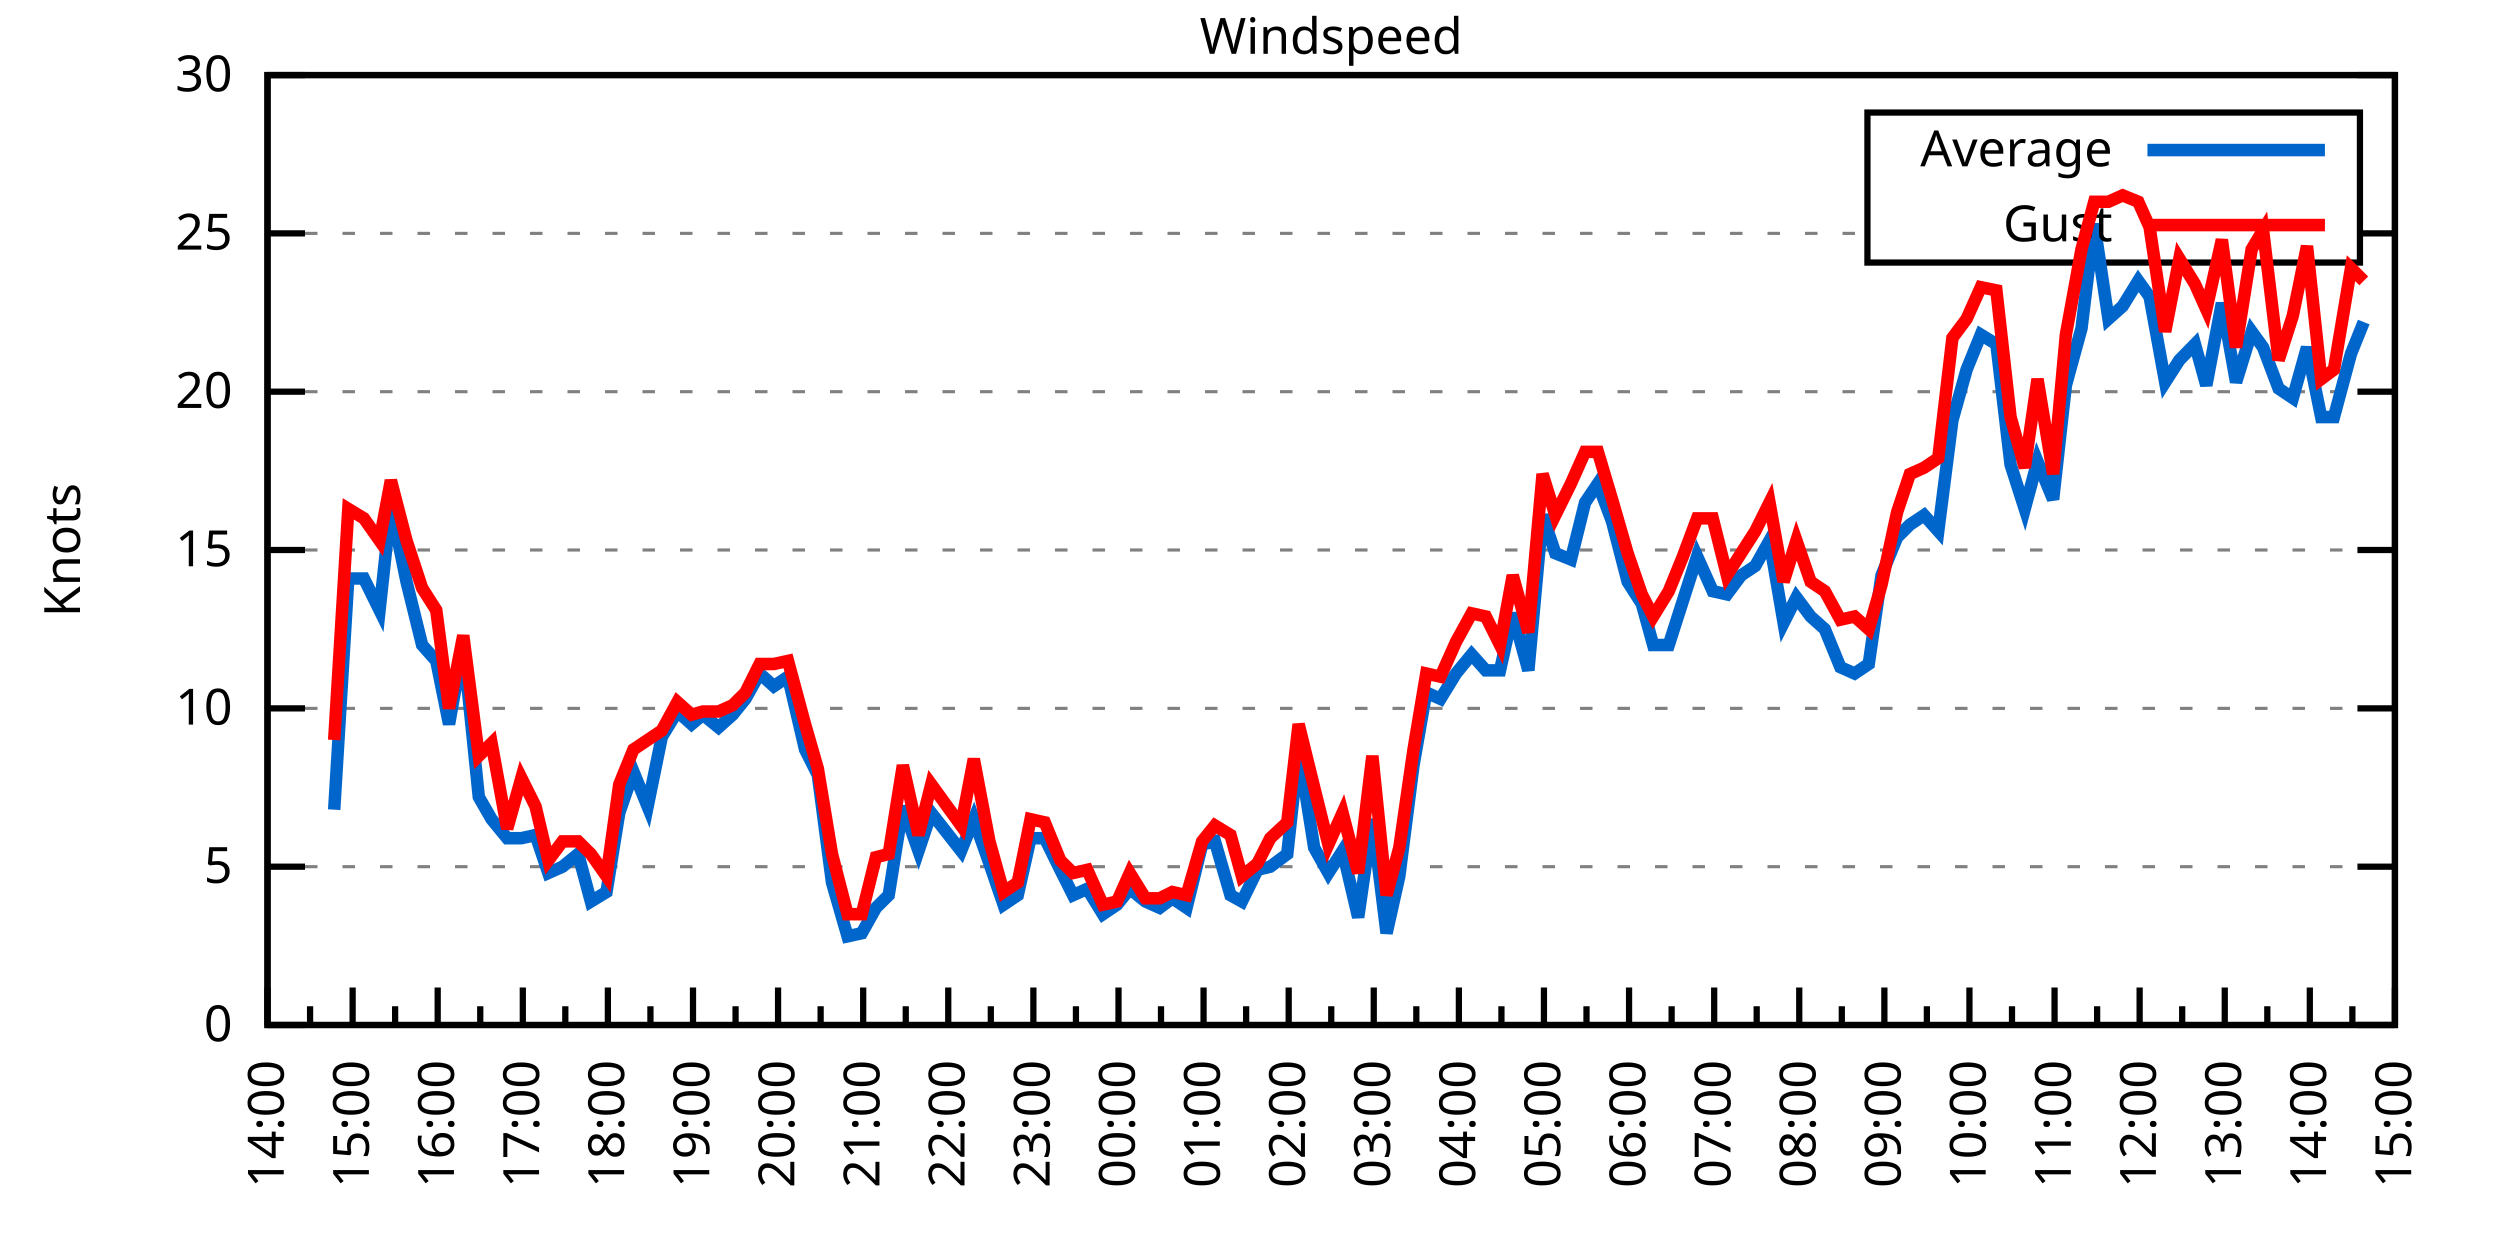
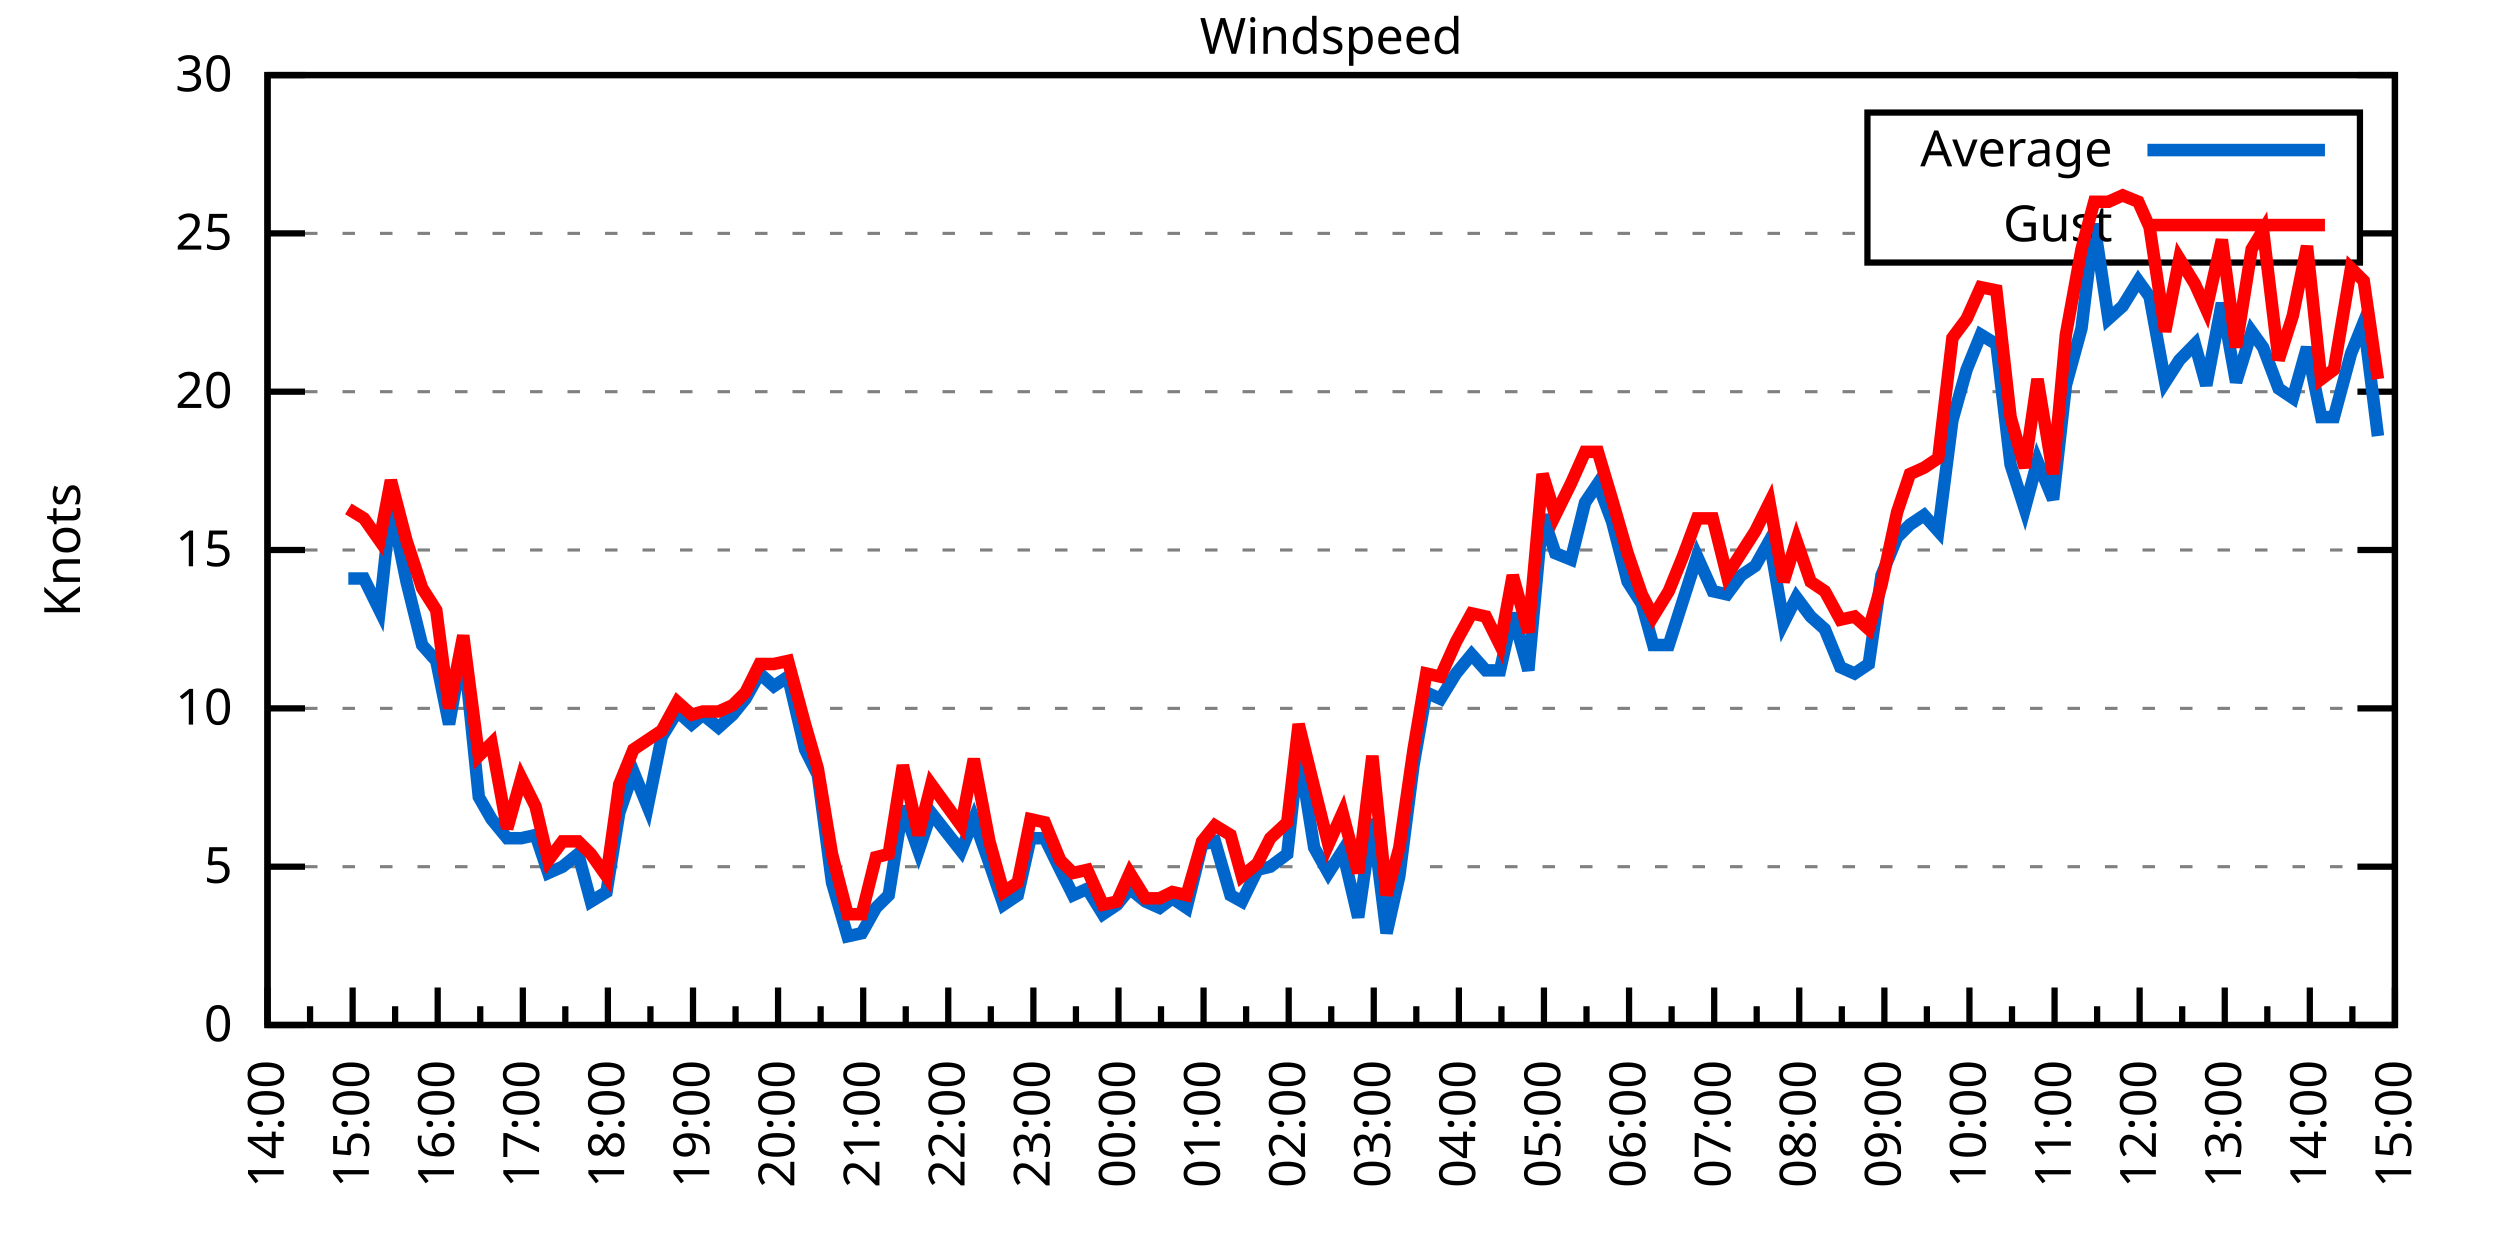
<svg xmlns="http://www.w3.org/2000/svg" xmlns:xlink="http://www.w3.org/1999/xlink" width="400" height="200" viewBox="0 0 400 200">
  <g id="gnuplot_canvas">
    <rect x="0" y="0" width="400" height="200" fill="none" />
    <defs>
      <circle id="gpDot" r="0.5" stroke-width="0.5" stroke="currentColor" />
      <path id="gpPt0" stroke-width="0.333" stroke="currentColor" d="M-1,0 h2 M0,-1 v2" />
      <path id="gpPt1" stroke-width="0.333" stroke="currentColor" d="M-1,-1 L1,1 M1,-1 L-1,1" />
      <path id="gpPt2" stroke-width="0.333" stroke="currentColor" d="M-1,0 L1,0 M0,-1 L0,1 M-1,-1 L1,1 M-1,1 L1,-1" />
      <rect id="gpPt3" stroke-width="0.333" stroke="currentColor" x="-1" y="-1" width="2" height="2" />
      <rect id="gpPt4" stroke-width="0.333" stroke="currentColor" fill="currentColor" x="-1" y="-1" width="2" height="2" />
      <circle id="gpPt5" stroke-width="0.333" stroke="currentColor" cx="0" cy="0" r="1" />
      <use xlink:href="#gpPt5" id="gpPt6" fill="currentColor" stroke="none" />
      <path id="gpPt7" stroke-width="0.333" stroke="currentColor" d="M0,-1.33 L-1.33,0.67 L1.33,0.67 z" />
      <use xlink:href="#gpPt7" id="gpPt8" fill="currentColor" stroke="none" />
      <use xlink:href="#gpPt7" id="gpPt9" stroke="currentColor" transform="rotate(180)" />
      <use xlink:href="#gpPt9" id="gpPt10" fill="currentColor" stroke="none" />
      <use xlink:href="#gpPt3" id="gpPt11" stroke="currentColor" transform="rotate(45)" />
      <use xlink:href="#gpPt11" id="gpPt12" fill="currentColor" stroke="none" />
      <path id="gpPt13" stroke-width="0.333" stroke="currentColor" d="M0,1.330 L1.265,0.411 L0.782,-1.067 L-0.782,-1.076 L-1.265,0.411 z" />
      <use xlink:href="#gpPt13" id="gpPt14" fill="currentColor" stroke="none" />
      <filter id="textbox" filterUnits="objectBoundingBox" x="0" y="0" height="1" width="1">
        <feFlood flood-color="white" flood-opacity="1" result="bgnd" />
        <feComposite in="SourceGraphic" in2="bgnd" operator="atop" />
      </filter>
      <filter id="greybox" filterUnits="objectBoundingBox" x="0" y="0" height="1" width="1">
        <feFlood flood-color="lightgrey" flood-opacity="1" result="grey" />
        <feComposite in="SourceGraphic" in2="grey" operator="atop" />
      </filter>
    </defs>
    <g fill="none" color="white" stroke="currentColor" stroke-width="1.00" stroke-linecap="butt" stroke-linejoin="miter">
</g>
    <g fill="none" color="black" stroke="currentColor" stroke-width="1.00" stroke-linecap="butt" stroke-linejoin="miter">
      <g stroke="none" shape-rendering="crispEdges">
        <polygon fill="rgb(255, 255, 255)" points="42.80,164.00 383.18,164.00 383.18,12.02 42.80,12.02 " />
      </g>
    </g>
    <g fill="none" color="black" stroke="currentColor" stroke-width="1.00" stroke-linecap="butt" stroke-linejoin="miter">
</g>
    <g fill="none" color="black" stroke="black" stroke-width="0.50" stroke-linecap="butt" stroke-linejoin="miter">
</g>
    <g fill="none" color="gray" stroke="currentColor" stroke-width="0.50" stroke-linecap="butt" stroke-linejoin="miter">
      <path stroke="gray" stroke-dasharray="2,4" class="gridline" d="M42.80,164.00 L383.19,164.00  " />
    </g>
    <g fill="none" color="gray" stroke="gray" stroke-width="1.00" stroke-linecap="butt" stroke-linejoin="miter">
</g>
    <g fill="none" color="black" stroke="currentColor" stroke-width="1.00" stroke-linecap="butt" stroke-linejoin="miter">
      <path stroke="black" d="M42.80,164.00 L48.80,164.00 M383.19,164.00 L377.19,164.00  " />
      <g transform="translate(37.20,166.60)" stroke="none" fill="black" font-family="Sans" font-size="8.00" text-anchor="end">
        <text>
          <tspan font-family="Sans"> 0</tspan>
        </text>
      </g>
    </g>
    <g fill="none" color="black" stroke="currentColor" stroke-width="1.00" stroke-linecap="butt" stroke-linejoin="miter">
</g>
    <g fill="none" color="black" stroke="black" stroke-width="0.50" stroke-linecap="butt" stroke-linejoin="miter">
</g>
    <g fill="none" color="gray" stroke="currentColor" stroke-width="0.50" stroke-linecap="butt" stroke-linejoin="miter">
      <path stroke="gray" stroke-dasharray="2,4" class="gridline" d="M42.80,138.67 L383.19,138.67  " />
    </g>
    <g fill="none" color="gray" stroke="gray" stroke-width="1.00" stroke-linecap="butt" stroke-linejoin="miter">
</g>
    <g fill="none" color="black" stroke="currentColor" stroke-width="1.00" stroke-linecap="butt" stroke-linejoin="miter">
      <path stroke="black" d="M42.80,138.67 L48.80,138.67 M383.19,138.67 L377.19,138.67  " />
      <g transform="translate(37.20,141.27)" stroke="none" fill="black" font-family="Sans" font-size="8.00" text-anchor="end">
        <text>
          <tspan font-family="Sans"> 5</tspan>
        </text>
      </g>
    </g>
    <g fill="none" color="black" stroke="currentColor" stroke-width="1.00" stroke-linecap="butt" stroke-linejoin="miter">
</g>
    <g fill="none" color="black" stroke="black" stroke-width="0.50" stroke-linecap="butt" stroke-linejoin="miter">
</g>
    <g fill="none" color="gray" stroke="currentColor" stroke-width="0.50" stroke-linecap="butt" stroke-linejoin="miter">
      <path stroke="gray" stroke-dasharray="2,4" class="gridline" d="M42.80,113.34 L383.19,113.34  " />
    </g>
    <g fill="none" color="gray" stroke="gray" stroke-width="1.00" stroke-linecap="butt" stroke-linejoin="miter">
</g>
    <g fill="none" color="black" stroke="currentColor" stroke-width="1.00" stroke-linecap="butt" stroke-linejoin="miter">
      <path stroke="black" d="M42.80,113.34 L48.80,113.34 M383.19,113.34 L377.19,113.34  " />
      <g transform="translate(37.20,115.94)" stroke="none" fill="black" font-family="Sans" font-size="8.00" text-anchor="end">
        <text>
          <tspan font-family="Sans"> 10</tspan>
        </text>
      </g>
    </g>
    <g fill="none" color="black" stroke="currentColor" stroke-width="1.00" stroke-linecap="butt" stroke-linejoin="miter">
</g>
    <g fill="none" color="black" stroke="black" stroke-width="0.50" stroke-linecap="butt" stroke-linejoin="miter">
</g>
    <g fill="none" color="gray" stroke="currentColor" stroke-width="0.50" stroke-linecap="butt" stroke-linejoin="miter">
      <path stroke="gray" stroke-dasharray="2,4" class="gridline" d="M42.80,88.00 L383.19,88.00  " />
    </g>
    <g fill="none" color="gray" stroke="gray" stroke-width="1.00" stroke-linecap="butt" stroke-linejoin="miter">
</g>
    <g fill="none" color="black" stroke="currentColor" stroke-width="1.00" stroke-linecap="butt" stroke-linejoin="miter">
      <path stroke="black" d="M42.80,88.00 L48.80,88.00 M383.19,88.00 L377.19,88.00  " />
      <g transform="translate(37.20,90.60)" stroke="none" fill="black" font-family="Sans" font-size="8.00" text-anchor="end">
        <text>
          <tspan font-family="Sans"> 15</tspan>
        </text>
      </g>
    </g>
    <g fill="none" color="black" stroke="currentColor" stroke-width="1.00" stroke-linecap="butt" stroke-linejoin="miter">
</g>
    <g fill="none" color="black" stroke="black" stroke-width="0.50" stroke-linecap="butt" stroke-linejoin="miter">
</g>
    <g fill="none" color="gray" stroke="currentColor" stroke-width="0.50" stroke-linecap="butt" stroke-linejoin="miter">
      <path stroke="gray" stroke-dasharray="2,4" class="gridline" d="M42.80,62.67 L383.19,62.67  " />
    </g>
    <g fill="none" color="gray" stroke="gray" stroke-width="1.00" stroke-linecap="butt" stroke-linejoin="miter">
</g>
    <g fill="none" color="black" stroke="currentColor" stroke-width="1.00" stroke-linecap="butt" stroke-linejoin="miter">
      <path stroke="black" d="M42.80,62.67 L48.80,62.67 M383.19,62.67 L377.19,62.67  " />
      <g transform="translate(37.20,65.27)" stroke="none" fill="black" font-family="Sans" font-size="8.00" text-anchor="end">
        <text>
          <tspan font-family="Sans"> 20</tspan>
        </text>
      </g>
    </g>
    <g fill="none" color="black" stroke="currentColor" stroke-width="1.00" stroke-linecap="butt" stroke-linejoin="miter">
</g>
    <g fill="none" color="black" stroke="black" stroke-width="0.50" stroke-linecap="butt" stroke-linejoin="miter">
</g>
    <g fill="none" color="gray" stroke="currentColor" stroke-width="0.50" stroke-linecap="butt" stroke-linejoin="miter">
      <path stroke="gray" stroke-dasharray="2,4" class="gridline" d="M42.80,37.34 L298.79,37.34 M377.59,37.34 L383.19,37.34  " />
    </g>
    <g fill="none" color="gray" stroke="gray" stroke-width="1.00" stroke-linecap="butt" stroke-linejoin="miter">
</g>
    <g fill="none" color="black" stroke="currentColor" stroke-width="1.00" stroke-linecap="butt" stroke-linejoin="miter">
      <path stroke="black" d="M42.80,37.34 L48.80,37.34 M383.19,37.34 L377.19,37.34  " />
      <g transform="translate(37.20,39.94)" stroke="none" fill="black" font-family="Sans" font-size="8.00" text-anchor="end">
        <text>
          <tspan font-family="Sans"> 25</tspan>
        </text>
      </g>
    </g>
    <g fill="none" color="black" stroke="currentColor" stroke-width="1.00" stroke-linecap="butt" stroke-linejoin="miter">
</g>
    <g fill="none" color="black" stroke="black" stroke-width="0.50" stroke-linecap="butt" stroke-linejoin="miter">
</g>
    <g fill="none" color="gray" stroke="currentColor" stroke-width="0.50" stroke-linecap="butt" stroke-linejoin="miter">
      <path stroke="gray" stroke-dasharray="2,4" class="gridline" d="M42.80,12.01 L383.19,12.01  " />
    </g>
    <g fill="none" color="gray" stroke="gray" stroke-width="1.00" stroke-linecap="butt" stroke-linejoin="miter">
</g>
    <g fill="none" color="black" stroke="currentColor" stroke-width="1.00" stroke-linecap="butt" stroke-linejoin="miter">
      <path stroke="black" d="M42.80,12.01 L48.80,12.01 M383.19,12.01 L377.19,12.01  " />
      <g transform="translate(37.20,14.61)" stroke="none" fill="black" font-family="Sans" font-size="8.00" text-anchor="end">
        <text>
          <tspan font-family="Sans"> 30</tspan>
        </text>
      </g>
    </g>
    <g fill="none" color="black" stroke="currentColor" stroke-width="1.00" stroke-linecap="butt" stroke-linejoin="miter">
      <path stroke="black" d="M42.80,164.00 L42.80,158.00  " />
      <g transform="translate(45.40,169.60) rotate(270)" stroke="none" fill="black" font-family="Sans" font-size="8.00" text-anchor="end">
        <text>
          <tspan font-family="Sans">14:00</tspan>
        </text>
      </g>
    </g>
    <g fill="none" color="black" stroke="currentColor" stroke-width="1.00" stroke-linecap="butt" stroke-linejoin="miter">
      <path stroke="black" d="M49.61,164.00 L49.61,161.00 M56.42,164.00 L56.42,158.00  " />
      <g transform="translate(59.02,169.60) rotate(270)" stroke="none" fill="black" font-family="Sans" font-size="8.00" text-anchor="end">
        <text>
          <tspan font-family="Sans">15:00</tspan>
        </text>
      </g>
    </g>
    <g fill="none" color="black" stroke="currentColor" stroke-width="1.00" stroke-linecap="butt" stroke-linejoin="miter">
      <path stroke="black" d="M63.22,164.00 L63.22,161.00 M70.03,164.00 L70.03,158.00  " />
      <g transform="translate(72.63,169.60) rotate(270)" stroke="none" fill="black" font-family="Sans" font-size="8.00" text-anchor="end">
        <text>
          <tspan font-family="Sans">16:00</tspan>
        </text>
      </g>
    </g>
    <g fill="none" color="black" stroke="currentColor" stroke-width="1.00" stroke-linecap="butt" stroke-linejoin="miter">
      <path stroke="black" d="M76.84,164.00 L76.84,161.00 M83.65,164.00 L83.65,158.00  " />
      <g transform="translate(86.25,169.60) rotate(270)" stroke="none" fill="black" font-family="Sans" font-size="8.00" text-anchor="end">
        <text>
          <tspan font-family="Sans">17:00</tspan>
        </text>
      </g>
    </g>
    <g fill="none" color="black" stroke="currentColor" stroke-width="1.00" stroke-linecap="butt" stroke-linejoin="miter">
      <path stroke="black" d="M90.45,164.00 L90.45,161.00 M97.26,164.00 L97.26,158.00  " />
      <g transform="translate(99.86,169.60) rotate(270)" stroke="none" fill="black" font-family="Sans" font-size="8.00" text-anchor="end">
        <text>
          <tspan font-family="Sans">18:00</tspan>
        </text>
      </g>
    </g>
    <g fill="none" color="black" stroke="currentColor" stroke-width="1.00" stroke-linecap="butt" stroke-linejoin="miter">
      <path stroke="black" d="M104.07,164.00 L104.07,161.00 M110.88,164.00 L110.88,158.00  " />
      <g transform="translate(113.48,169.60) rotate(270)" stroke="none" fill="black" font-family="Sans" font-size="8.00" text-anchor="end">
        <text>
          <tspan font-family="Sans">19:00</tspan>
        </text>
      </g>
    </g>
    <g fill="none" color="black" stroke="currentColor" stroke-width="1.00" stroke-linecap="butt" stroke-linejoin="miter">
      <path stroke="black" d="M117.69,164.00 L117.69,161.00 M124.49,164.00 L124.49,158.00  " />
      <g transform="translate(127.09,169.60) rotate(270)" stroke="none" fill="black" font-family="Sans" font-size="8.00" text-anchor="end">
        <text>
          <tspan font-family="Sans">20:00</tspan>
        </text>
      </g>
    </g>
    <g fill="none" color="black" stroke="currentColor" stroke-width="1.00" stroke-linecap="butt" stroke-linejoin="miter">
      <path stroke="black" d="M131.30,164.00 L131.30,161.00 M138.11,164.00 L138.11,158.00  " />
      <g transform="translate(140.71,169.60) rotate(270)" stroke="none" fill="black" font-family="Sans" font-size="8.00" text-anchor="end">
        <text>
          <tspan font-family="Sans">21:00</tspan>
        </text>
      </g>
    </g>
    <g fill="none" color="black" stroke="currentColor" stroke-width="1.00" stroke-linecap="butt" stroke-linejoin="miter">
      <path stroke="black" d="M144.92,164.00 L144.92,161.00 M151.72,164.00 L151.72,158.00  " />
      <g transform="translate(154.32,169.60) rotate(270)" stroke="none" fill="black" font-family="Sans" font-size="8.00" text-anchor="end">
        <text>
          <tspan font-family="Sans">22:00</tspan>
        </text>
      </g>
    </g>
    <g fill="none" color="black" stroke="currentColor" stroke-width="1.00" stroke-linecap="butt" stroke-linejoin="miter">
      <path stroke="black" d="M158.53,164.00 L158.53,161.00 M165.34,164.00 L165.34,158.00  " />
      <g transform="translate(167.94,169.60) rotate(270)" stroke="none" fill="black" font-family="Sans" font-size="8.00" text-anchor="end">
        <text>
          <tspan font-family="Sans">23:00</tspan>
        </text>
      </g>
    </g>
    <g fill="none" color="black" stroke="currentColor" stroke-width="1.00" stroke-linecap="butt" stroke-linejoin="miter">
      <path stroke="black" d="M172.15,164.00 L172.15,161.00 M178.96,164.00 L178.96,158.00  " />
      <g transform="translate(181.56,169.60) rotate(270)" stroke="none" fill="black" font-family="Sans" font-size="8.00" text-anchor="end">
        <text>
          <tspan font-family="Sans">00:00</tspan>
        </text>
      </g>
    </g>
    <g fill="none" color="black" stroke="currentColor" stroke-width="1.00" stroke-linecap="butt" stroke-linejoin="miter">
      <path stroke="black" d="M185.76,164.00 L185.76,161.00 M192.57,164.00 L192.57,158.00  " />
      <g transform="translate(195.17,169.60) rotate(270)" stroke="none" fill="black" font-family="Sans" font-size="8.00" text-anchor="end">
        <text>
          <tspan font-family="Sans">01:00</tspan>
        </text>
      </g>
    </g>
    <g fill="none" color="black" stroke="currentColor" stroke-width="1.00" stroke-linecap="butt" stroke-linejoin="miter">
      <path stroke="black" d="M199.38,164.00 L199.38,161.00 M206.19,164.00 L206.19,158.00  " />
      <g transform="translate(208.79,169.60) rotate(270)" stroke="none" fill="black" font-family="Sans" font-size="8.00" text-anchor="end">
        <text>
          <tspan font-family="Sans">02:00</tspan>
        </text>
      </g>
    </g>
    <g fill="none" color="black" stroke="currentColor" stroke-width="1.00" stroke-linecap="butt" stroke-linejoin="miter">
      <path stroke="black" d="M213.00,164.00 L213.00,161.00 M219.80,164.00 L219.80,158.00  " />
      <g transform="translate(222.40,169.60) rotate(270)" stroke="none" fill="black" font-family="Sans" font-size="8.00" text-anchor="end">
        <text>
          <tspan font-family="Sans">03:00</tspan>
        </text>
      </g>
    </g>
    <g fill="none" color="black" stroke="currentColor" stroke-width="1.00" stroke-linecap="butt" stroke-linejoin="miter">
      <path stroke="black" d="M226.61,164.00 L226.61,161.00 M233.42,164.00 L233.42,158.00  " />
      <g transform="translate(236.02,169.60) rotate(270)" stroke="none" fill="black" font-family="Sans" font-size="8.00" text-anchor="end">
        <text>
          <tspan font-family="Sans">04:00</tspan>
        </text>
      </g>
    </g>
    <g fill="none" color="black" stroke="currentColor" stroke-width="1.00" stroke-linecap="butt" stroke-linejoin="miter">
      <path stroke="black" d="M240.23,164.00 L240.23,161.00 M247.03,164.00 L247.03,158.00  " />
      <g transform="translate(249.63,169.60) rotate(270)" stroke="none" fill="black" font-family="Sans" font-size="8.00" text-anchor="end">
        <text>
          <tspan font-family="Sans">05:00</tspan>
        </text>
      </g>
    </g>
    <g fill="none" color="black" stroke="currentColor" stroke-width="1.00" stroke-linecap="butt" stroke-linejoin="miter">
      <path stroke="black" d="M253.84,164.00 L253.84,161.00 M260.65,164.00 L260.65,158.00  " />
      <g transform="translate(263.25,169.60) rotate(270)" stroke="none" fill="black" font-family="Sans" font-size="8.00" text-anchor="end">
        <text>
          <tspan font-family="Sans">06:00</tspan>
        </text>
      </g>
    </g>
    <g fill="none" color="black" stroke="currentColor" stroke-width="1.00" stroke-linecap="butt" stroke-linejoin="miter">
      <path stroke="black" d="M267.46,164.00 L267.46,161.00 M274.27,164.00 L274.27,158.00  " />
      <g transform="translate(276.87,169.60) rotate(270)" stroke="none" fill="black" font-family="Sans" font-size="8.00" text-anchor="end">
        <text>
          <tspan font-family="Sans">07:00</tspan>
        </text>
      </g>
    </g>
    <g fill="none" color="black" stroke="currentColor" stroke-width="1.00" stroke-linecap="butt" stroke-linejoin="miter">
      <path stroke="black" d="M281.07,164.00 L281.07,161.00 M287.88,164.00 L287.88,158.00  " />
      <g transform="translate(290.48,169.60) rotate(270)" stroke="none" fill="black" font-family="Sans" font-size="8.00" text-anchor="end">
        <text>
          <tspan font-family="Sans">08:00</tspan>
        </text>
      </g>
    </g>
    <g fill="none" color="black" stroke="currentColor" stroke-width="1.00" stroke-linecap="butt" stroke-linejoin="miter">
      <path stroke="black" d="M294.69,164.00 L294.69,161.00 M301.50,164.00 L301.50,158.00  " />
      <g transform="translate(304.10,169.60) rotate(270)" stroke="none" fill="black" font-family="Sans" font-size="8.00" text-anchor="end">
        <text>
          <tspan font-family="Sans">09:00</tspan>
        </text>
      </g>
    </g>
    <g fill="none" color="black" stroke="currentColor" stroke-width="1.00" stroke-linecap="butt" stroke-linejoin="miter">
      <path stroke="black" d="M308.30,164.00 L308.30,161.00 M315.11,164.00 L315.11,158.00  " />
      <g transform="translate(317.71,169.60) rotate(270)" stroke="none" fill="black" font-family="Sans" font-size="8.00" text-anchor="end">
        <text>
          <tspan font-family="Sans">10:00</tspan>
        </text>
      </g>
    </g>
    <g fill="none" color="black" stroke="currentColor" stroke-width="1.00" stroke-linecap="butt" stroke-linejoin="miter">
      <path stroke="black" d="M321.92,164.00 L321.92,161.00 M328.73,164.00 L328.73,158.00  " />
      <g transform="translate(331.33,169.60) rotate(270)" stroke="none" fill="black" font-family="Sans" font-size="8.00" text-anchor="end">
        <text>
          <tspan font-family="Sans">11:00</tspan>
        </text>
      </g>
    </g>
    <g fill="none" color="black" stroke="currentColor" stroke-width="1.00" stroke-linecap="butt" stroke-linejoin="miter">
      <path stroke="black" d="M335.54,164.00 L335.54,161.00 M342.34,164.00 L342.34,158.00  " />
      <g transform="translate(344.94,169.60) rotate(270)" stroke="none" fill="black" font-family="Sans" font-size="8.00" text-anchor="end">
        <text>
          <tspan font-family="Sans">12:00</tspan>
        </text>
      </g>
    </g>
    <g fill="none" color="black" stroke="currentColor" stroke-width="1.00" stroke-linecap="butt" stroke-linejoin="miter">
      <path stroke="black" d="M349.15,164.00 L349.15,161.00 M355.96,164.00 L355.96,158.00  " />
      <g transform="translate(358.56,169.60) rotate(270)" stroke="none" fill="black" font-family="Sans" font-size="8.00" text-anchor="end">
        <text>
          <tspan font-family="Sans">13:00</tspan>
        </text>
      </g>
    </g>
    <g fill="none" color="black" stroke="currentColor" stroke-width="1.00" stroke-linecap="butt" stroke-linejoin="miter">
      <path stroke="black" d="M362.77,164.00 L362.77,161.00 M369.57,164.00 L369.57,158.00  " />
      <g transform="translate(372.17,169.60) rotate(270)" stroke="none" fill="black" font-family="Sans" font-size="8.00" text-anchor="end">
        <text>
          <tspan font-family="Sans">14:00</tspan>
        </text>
      </g>
    </g>
    <g fill="none" color="black" stroke="currentColor" stroke-width="1.00" stroke-linecap="butt" stroke-linejoin="miter">
      <path stroke="black" d="M376.38,164.00 L376.38,161.00 M383.19,164.00 L383.19,158.00  " />
      <g transform="translate(385.79,169.60) rotate(270)" stroke="none" fill="black" font-family="Sans" font-size="8.00" text-anchor="end">
        <text>
          <tspan font-family="Sans">15:00</tspan>
        </text>
      </g>
    </g>
    <g fill="none" color="black" stroke="currentColor" stroke-width="1.00" stroke-linecap="butt" stroke-linejoin="miter">
</g>
    <g fill="none" color="black" stroke="currentColor" stroke-width="1.00" stroke-linecap="butt" stroke-linejoin="miter">
      <path stroke="black" d="M42.80,12.01 L42.80,164.00 L383.19,164.00 L383.19,12.01 L42.80,12.01 Z  " />
    </g>
    <g fill="none" color="black" stroke="currentColor" stroke-width="1.00" stroke-linecap="butt" stroke-linejoin="miter">
      <g transform="translate(12.80,88.01) rotate(270)" stroke="none" fill="black" font-family="Sans" font-size="8.00" text-anchor="middle">
        <text>
          <tspan font-family="Sans">Knots</tspan>
        </text>
      </g>
    </g>
    <g fill="none" color="black" stroke="currentColor" stroke-width="1.00" stroke-linecap="butt" stroke-linejoin="miter">
</g>
    <g fill="none" color="black" stroke="currentColor" stroke-width="1.00" stroke-linecap="butt" stroke-linejoin="miter">
      <path stroke="black" d="M298.79,42.01 L298.79,18.01 L377.59,18.01 L377.59,42.01 L298.79,42.01 Z  " />
    </g>
    <g id="Windspeed_plot_1">
      <g fill="none" color="white" stroke="black" stroke-width="2.00" stroke-linecap="butt" stroke-linejoin="miter">
</g>
      <g fill="none" color="black" stroke="currentColor" stroke-width="2.00" stroke-linecap="butt" stroke-linejoin="miter">
        <g transform="translate(337.99,26.61)" stroke="none" fill="black" font-family="Sans" font-size="8.00" text-anchor="end">
          <text>
            <tspan font-family="Sans">Average</tspan>
          </text>
        </g>
      </g>
      <g fill="none" color="black" stroke="currentColor" stroke-width="2.00" stroke-linecap="butt" stroke-linejoin="miter">
-         <path stroke="rgb(  0, 102, 204)" d="M343.59,24.01 L371.99,24.01 M53.47,129.55 L55.73,92.56 L58.23,92.56 L60.73,97.63 L62.54,80.91 L65.04,93.07   L67.54,103.20 L69.80,105.74 L71.85,115.87 L74.12,103.20 L76.61,127.52 L78.65,131.07 L81.15,134.11 L83.42,134.11   L85.69,133.60 L87.73,139.68 L90.00,138.67 L92.50,136.64 L94.54,144.24 L97.04,142.72 L99.08,130.06 L101.35,123.47   L103.62,129.04 L105.89,117.90 L108.38,113.84 L110.65,115.87 L112.47,114.35 L114.96,116.38 L117.23,114.35 L119.27,111.82   L121.54,107.76 L123.81,109.79 L126.08,108.27 L128.81,119.92 L130.85,123.98 L133.12,141.20 L135.61,149.81 L137.88,149.31   L140.15,145.25 L142.19,143.23 L144.46,129.04 L146.96,136.14 L149.00,130.06 L153.77,136.14 L155.81,131.07 L158.31,138.16   L160.57,144.75 L162.84,143.23 L164.89,134.11 L167.16,134.11 L169.65,139.17 L171.69,143.23 L173.96,142.21 L176.46,146.27   L178.73,144.75 L180.77,142.21 L183.27,144.24 L185.54,145.25 L187.58,143.73 L189.85,145.25 L192.34,135.12 L194.39,134.62   L196.88,143.23 L198.70,144.24 L201.19,139.17 L203.24,138.67 L205.96,136.64 L207.78,119.92 L210.27,135.63 L212.54,139.68   L214.81,136.14 L217.31,146.77 L219.58,131.07 L221.85,149.31 L223.89,140.19 L226.16,122.46 L228.20,110.80 L230.47,111.82   L232.96,107.76 L235.46,104.72 L237.73,107.26 L240.00,107.26 L242.04,98.14 L244.54,107.26 L246.81,82.43 L248.85,88.51   L251.35,89.52 L253.61,80.41 L255.66,77.37 L257.93,83.45 L260.42,93.07 L262.69,96.62 L264.51,103.20 L267.00,103.20   L269.27,96.11 L271.54,89.02 L274.04,94.59 L276.31,95.10 L278.58,92.06 L280.85,90.54 L283.12,86.49 L285.38,99.66   L287.43,95.60 L289.70,98.64 L291.97,100.67 L294.46,106.75 L296.73,107.76 L299.00,106.24 L301.04,92.06 L303.54,85.98   L305.58,83.95 L307.85,82.43 L310.12,84.97 L312.39,67.23 L314.66,59.13 L316.93,53.55 L319.42,55.07 L321.69,74.33   L323.96,81.42 L326.00,73.82 L328.50,79.90 L330.54,61.66 L333.04,52.54 L335.08,35.82 L337.35,51.02 L339.62,48.99   L342.12,44.94 L343.93,47.47 L346.43,61.15 L348.70,57.61 L351.19,55.07 L353.01,61.66 L355.50,48.49 L357.77,61.15   L360.27,53.05 L362.09,55.58 L364.58,62.17 L366.85,63.69 L369.12,55.58 L371.39,66.73 L373.43,66.73 L376.16,56.59   L378.20,51.53  " />
+         <path stroke="rgb(  0, 102, 204)" d="M343.59,24.01 L371.99,24.01 M55.73,92.56 L58.23,92.56 L60.73,97.63 L62.54,80.91 L65.04,93.07 L67.54,103.20   L69.80,105.74 L71.85,115.87 L74.12,103.20 L76.61,127.52 L78.65,131.07 L81.15,134.11 L83.42,134.11 L85.69,133.60   L87.73,139.68 L90.00,138.67 L92.50,136.64 L94.54,144.24 L97.04,142.72 L99.08,130.06 L101.35,123.47 L103.62,129.04   L105.89,117.90 L108.38,113.84 L110.65,115.87 L112.47,114.35 L114.96,116.38 L117.23,114.35 L119.27,111.82 L121.54,107.76   L123.81,109.79 L126.08,108.27 L128.81,119.92 L130.85,123.98 L133.12,141.20 L135.61,149.81 L137.88,149.31 L140.15,145.25   L142.19,143.23 L144.46,129.04 L146.96,136.14 L149.00,130.06 L153.77,136.14 L155.81,131.07 L158.31,138.16 L160.57,144.75   L162.84,143.23 L164.89,134.11 L167.16,134.11 L169.65,139.17 L171.69,143.23 L173.96,142.21 L176.46,146.27 L178.73,144.75   L180.77,142.21 L183.27,144.24 L185.54,145.25 L187.58,143.73 L189.85,145.25 L192.34,135.12 L194.39,134.62 L196.88,143.23   L198.70,144.24 L201.19,139.17 L203.24,138.67 L205.96,136.64 L207.78,119.92 L210.27,135.63 L212.54,139.68 L214.81,136.14   L217.31,146.77 L219.58,131.07 L221.85,149.31 L223.89,140.19 L226.16,122.46 L228.20,110.80 L230.47,111.82 L232.96,107.76   L235.46,104.72 L237.73,107.26 L240.00,107.26 L242.04,98.14 L244.54,107.26 L246.81,82.43 L248.85,88.51 L251.35,89.52   L253.61,80.41 L255.66,77.37 L257.93,83.45 L260.42,93.07 L262.69,96.62 L264.51,103.20 L267.00,103.20 L269.27,96.11   L271.54,89.02 L274.04,94.59 L276.31,95.10 L278.58,92.06 L280.85,90.54 L283.12,86.49 L285.38,99.66 L287.43,95.60   L289.70,98.64 L291.97,100.67 L294.46,106.75 L296.73,107.76 L299.00,106.24 L301.04,92.06 L303.54,85.98 L305.58,83.95   L307.85,82.43 L310.12,84.97 L312.39,67.23 L314.66,59.13 L316.93,53.55 L319.42,55.07 L321.69,74.33 L323.96,81.42   L326.00,73.82 L328.50,79.90 L330.54,61.66 L333.04,52.54 L335.08,35.82 L337.35,51.02 L339.62,48.99 L342.12,44.94   L343.93,47.47 L346.43,61.15 L348.70,57.61 L351.19,55.07 L353.01,61.66 L355.50,48.49 L357.77,61.15 L360.27,53.05   L362.09,55.58 L364.58,62.17 L366.85,63.69 L369.12,55.58 L371.39,66.73 L373.43,66.73 L376.16,56.59 L378.20,51.53   L380.47,69.77  " />
      </g>
    </g>
    <g id="Windspeed_plot_2">
      <g fill="none" color="black" stroke="currentColor" stroke-width="2.00" stroke-linecap="butt" stroke-linejoin="miter">
        <g transform="translate(337.99,38.61)" stroke="none" fill="black" font-family="Sans" font-size="8.00" text-anchor="end">
          <text>
            <tspan font-family="Sans">Gust</tspan>
          </text>
        </g>
      </g>
      <g fill="none" color="black" stroke="currentColor" stroke-width="2.00" stroke-linecap="butt" stroke-linejoin="miter">
-         <path stroke="rgb(255,   0,   0)" d="M343.59,36.01 L371.99,36.01 M53.47,118.40 L55.73,81.42 L58.23,82.94 L60.73,86.49 L62.54,76.86 L65.04,86.49   L67.54,94.08 L69.80,97.63 L71.85,113.34 L74.12,101.68 L76.61,120.94 L78.65,118.91 L81.15,132.59 L83.42,124.48   L85.69,129.04 L87.73,137.66 L90.00,134.62 L92.50,134.62 L94.54,136.64 L97.04,140.19 L99.08,125.50 L101.35,119.92   L103.62,118.40 L105.89,116.88 L108.38,112.32 L110.65,114.35 L112.47,113.84 L114.96,113.84 L117.23,112.83 L119.27,110.80   L121.54,106.24 L123.81,106.24 L126.08,105.74 L128.81,115.87 L130.85,122.96 L133.12,136.64 L135.61,146.27 L137.88,146.27   L140.15,137.15 L142.19,136.64 L144.46,122.46 L146.96,133.60 L149.00,125.50 L153.77,132.08 L155.81,121.44 L158.31,134.62   L160.57,142.72 L162.84,141.20 L164.89,131.07 L167.16,131.58 L169.65,137.66 L171.69,139.68 L173.96,139.17 L176.46,144.75   L178.73,144.24 L180.77,139.68 L183.27,143.73 L185.54,143.73 L187.58,142.72 L189.85,143.23 L192.34,134.62 L194.39,132.08   L196.88,133.60 L198.70,140.19 L201.19,138.16 L203.24,134.11 L205.96,131.58 L207.78,115.87 L210.27,126.00 L212.54,135.12   L214.81,130.06 L217.31,139.68 L219.58,120.94 L221.85,143.23 L223.89,135.63 L226.16,119.92 L228.20,107.76 L230.47,108.27   L232.96,102.70 L235.46,98.14 L237.73,98.64 L240.00,103.20 L242.04,92.06 L244.54,101.18 L246.81,75.85 L248.85,82.43   L251.35,77.37 L253.61,72.30 L255.66,72.30 L257.93,79.90 L260.42,88.51 L262.69,95.10 L264.51,98.64 L267.00,94.59   L269.27,89.02 L271.54,82.94 L274.04,82.94 L276.31,92.06 L278.58,88.51 L280.85,84.97 L283.12,80.41 L285.38,93.07   L287.43,86.49 L289.70,93.07 L291.97,94.59 L294.46,99.15 L296.73,98.64 L299.00,100.67 L301.04,93.58 L303.54,81.93   L305.58,75.85 L307.85,74.83 L310.12,73.31 L312.39,54.06 L314.66,51.02 L316.93,45.95 L319.42,46.46 L321.69,66.73   L323.96,74.83 L326.00,60.65 L328.50,75.85 L330.54,53.55 L333.04,39.87 L335.08,32.28 L337.35,32.28 L339.62,31.26   L342.12,32.28 L343.93,36.33 L346.43,53.05 L348.70,41.39 L351.19,45.45 L353.01,49.50 L355.50,38.35 L357.77,55.58   L360.27,39.87 L362.09,36.84 L364.58,57.61 L366.85,50.51 L369.12,39.37 L371.39,60.65 L373.43,59.13 L376.16,42.91   L378.20,44.94  " />
+         <path stroke="rgb(255,   0,   0)" d="M343.59,36.01 L371.99,36.01 M55.73,81.42 L58.23,82.94 L60.73,86.49 L62.54,76.86 L65.04,86.49 L67.54,94.08   L69.80,97.63 L71.85,113.34 L74.12,101.68 L76.61,120.94 L78.65,118.91 L81.15,132.59 L83.42,124.48 L85.69,129.04   L87.73,137.66 L90.00,134.62 L92.50,134.62 L94.54,136.64 L97.04,140.19 L99.08,125.50 L101.35,119.92 L103.62,118.40   L105.89,116.88 L108.38,112.32 L110.65,114.35 L112.47,113.84 L114.96,113.84 L117.23,112.83 L119.27,110.80 L121.54,106.24   L123.81,106.24 L126.08,105.74 L128.81,115.87 L130.85,122.96 L133.12,136.64 L135.61,146.27 L137.88,146.27 L140.15,137.15   L142.19,136.64 L144.46,122.46 L146.96,133.60 L149.00,125.50 L153.77,132.08 L155.81,121.44 L158.31,134.62 L160.57,142.72   L162.84,141.20 L164.89,131.07 L167.16,131.58 L169.65,137.66 L171.69,139.68 L173.96,139.17 L176.46,144.75 L178.73,144.24   L180.77,139.68 L183.27,143.73 L185.54,143.73 L187.58,142.72 L189.85,143.23 L192.34,134.62 L194.39,132.08 L196.88,133.60   L198.70,140.19 L201.19,138.16 L203.24,134.11 L205.96,131.58 L207.78,115.87 L210.27,126.00 L212.54,135.12 L214.81,130.06   L217.31,139.68 L219.58,120.94 L221.85,143.23 L223.89,135.63 L226.16,119.92 L228.20,107.76 L230.47,108.27 L232.96,102.70   L235.46,98.14 L237.73,98.64 L240.00,103.20 L242.04,92.06 L244.54,101.18 L246.81,75.85 L248.85,82.43 L251.35,77.37   L253.61,72.30 L255.66,72.30 L257.93,79.90 L260.42,88.51 L262.69,95.10 L264.51,98.64 L267.00,94.59 L269.27,89.02   L271.54,82.94 L274.04,82.94 L276.31,92.06 L278.58,88.51 L280.85,84.97 L283.12,80.41 L285.38,93.07 L287.43,86.49   L289.70,93.07 L291.97,94.59 L294.46,99.15 L296.73,98.64 L299.00,100.67 L301.04,93.58 L303.54,81.93 L305.58,75.85   L307.85,74.83 L310.12,73.31 L312.39,54.06 L314.66,51.02 L316.93,45.95 L319.42,46.46 L321.69,66.73 L323.96,74.83   L326.00,60.65 L328.50,75.85 L330.54,53.55 L333.04,39.87 L335.08,32.28 L337.35,32.28 L339.62,31.26 L342.12,32.28   L343.93,36.33 L346.43,53.05 L348.70,41.39 L351.19,45.45 L353.01,49.50 L355.50,38.35 L357.77,55.58 L360.27,39.87   L362.09,36.84 L364.58,57.61 L366.85,50.51 L369.12,39.37 L371.39,60.65 L373.43,59.13 L376.16,42.91 L378.20,44.94   L380.47,60.65  " />
      </g>
    </g>
    <g fill="none" color="black" stroke="currentColor" stroke-width="2.00" stroke-linecap="butt" stroke-linejoin="miter">
</g>
    <g fill="none" color="black" stroke="black" stroke-width="1.00" stroke-linecap="butt" stroke-linejoin="miter">
</g>
    <g fill="none" color="black" stroke="currentColor" stroke-width="1.00" stroke-linecap="butt" stroke-linejoin="miter">
      <path stroke="black" d="M42.80,12.01 L42.80,164.00 L383.19,164.00 L383.19,12.01 L42.80,12.01 Z  " />
    </g>
    <g fill="none" color="black" stroke="currentColor" stroke-width="1.00" stroke-linecap="butt" stroke-linejoin="miter">
      <g transform="translate(212.99,8.61)" stroke="none" fill="black" font-family="Sans" font-size="8.00" text-anchor="middle">
        <text>
          <tspan font-family="Sans">Windspeed</tspan>
        </text>
      </g>
    </g>
    <g fill="none" color="black" stroke="currentColor" stroke-width="1.00" stroke-linecap="butt" stroke-linejoin="miter">
</g>
  </g>
</svg>
